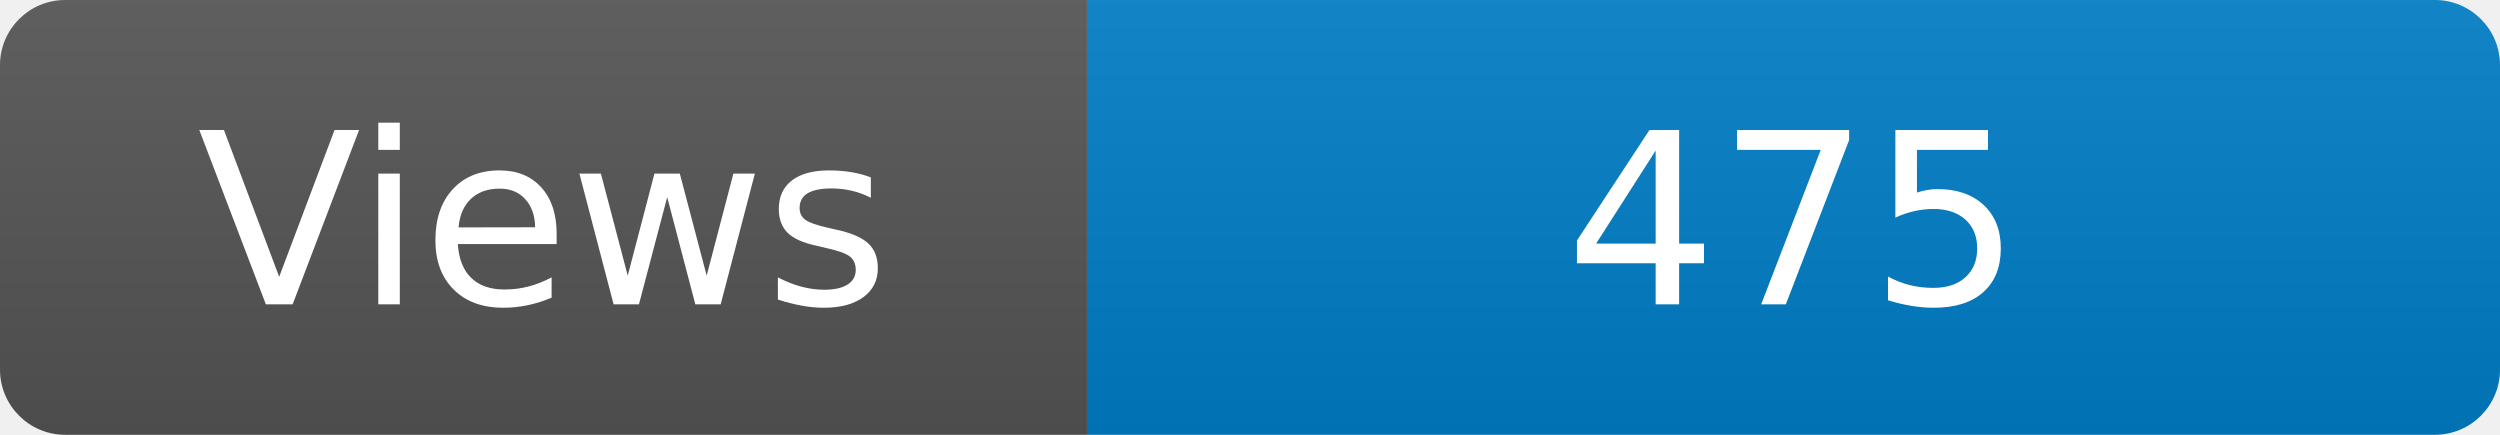
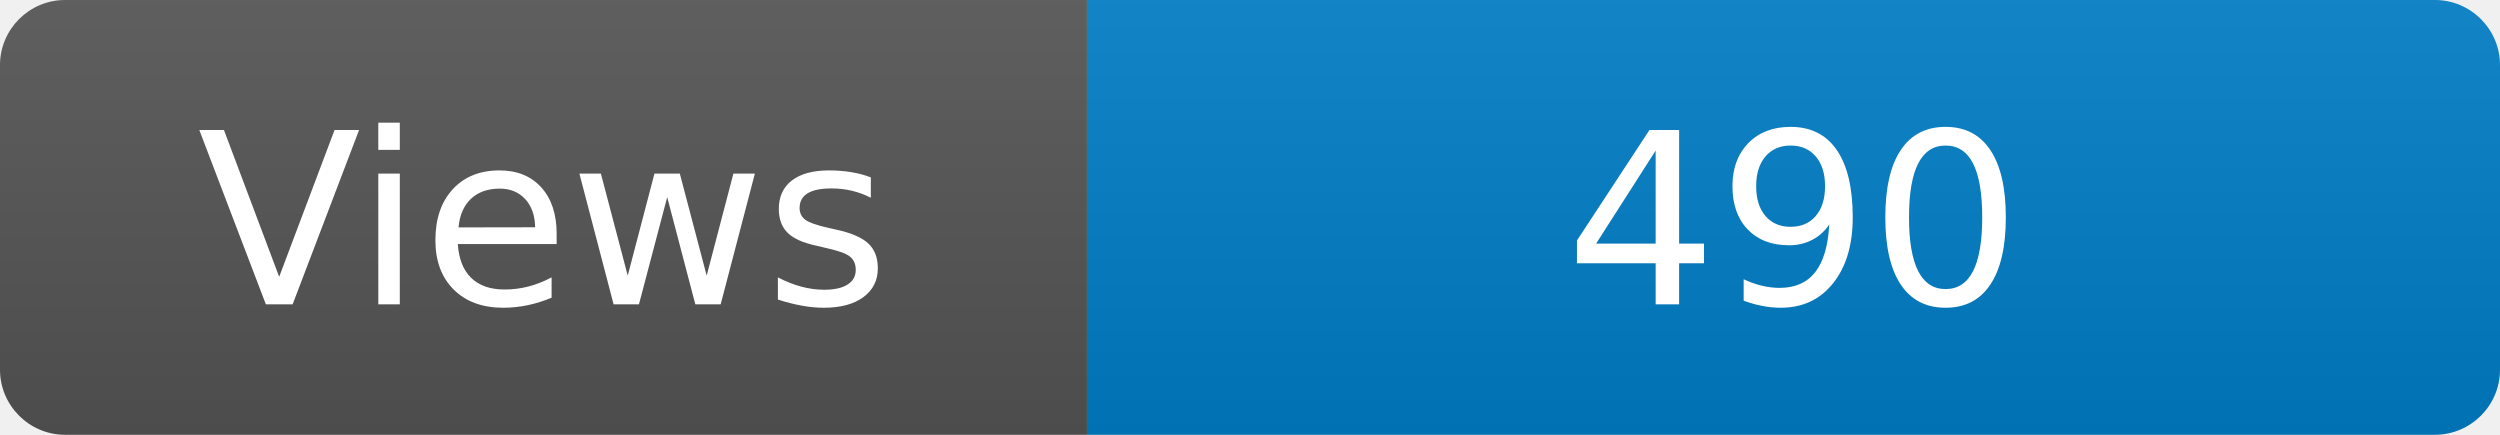
<svg xmlns="http://www.w3.org/2000/svg" width="115" height="20" role="img" aria-label="Maintained?: yes">
  <linearGradient id="s" x2="0" y2="100%">
    <stop offset="0" stop-color="#bbb" stop-opacity=".1" />
    <stop offset="1" stop-opacity=".1" />
  </linearGradient>
  <clipPath id="r">
    <rect width="115" height="20" rx="3" fill="#fff" />
  </clipPath>
  <g clip-path="url(#r)">
    <rect width="50" height="20" fill="#555" />
    <rect x="50" width="160" height="20" fill="#007ec6" />
    <rect width="115" height="20" fill="url(#s)" />
  </g>
  <g fill="#fff" text-anchor="middle" font-family="Verdana,Geneva,DejaVu Sans,sans-serif" font-size="110">
    <text x="250" y="140" transform="scale(.1)" fill="#fff">Views</text>
-     <text x="825" y="140" transform="scale(.1)" fill="#fff">475</text>
+     <text x="825" y="140" transform="scale(.1)" fill="#fff">490</text>
  </g>
</svg>
